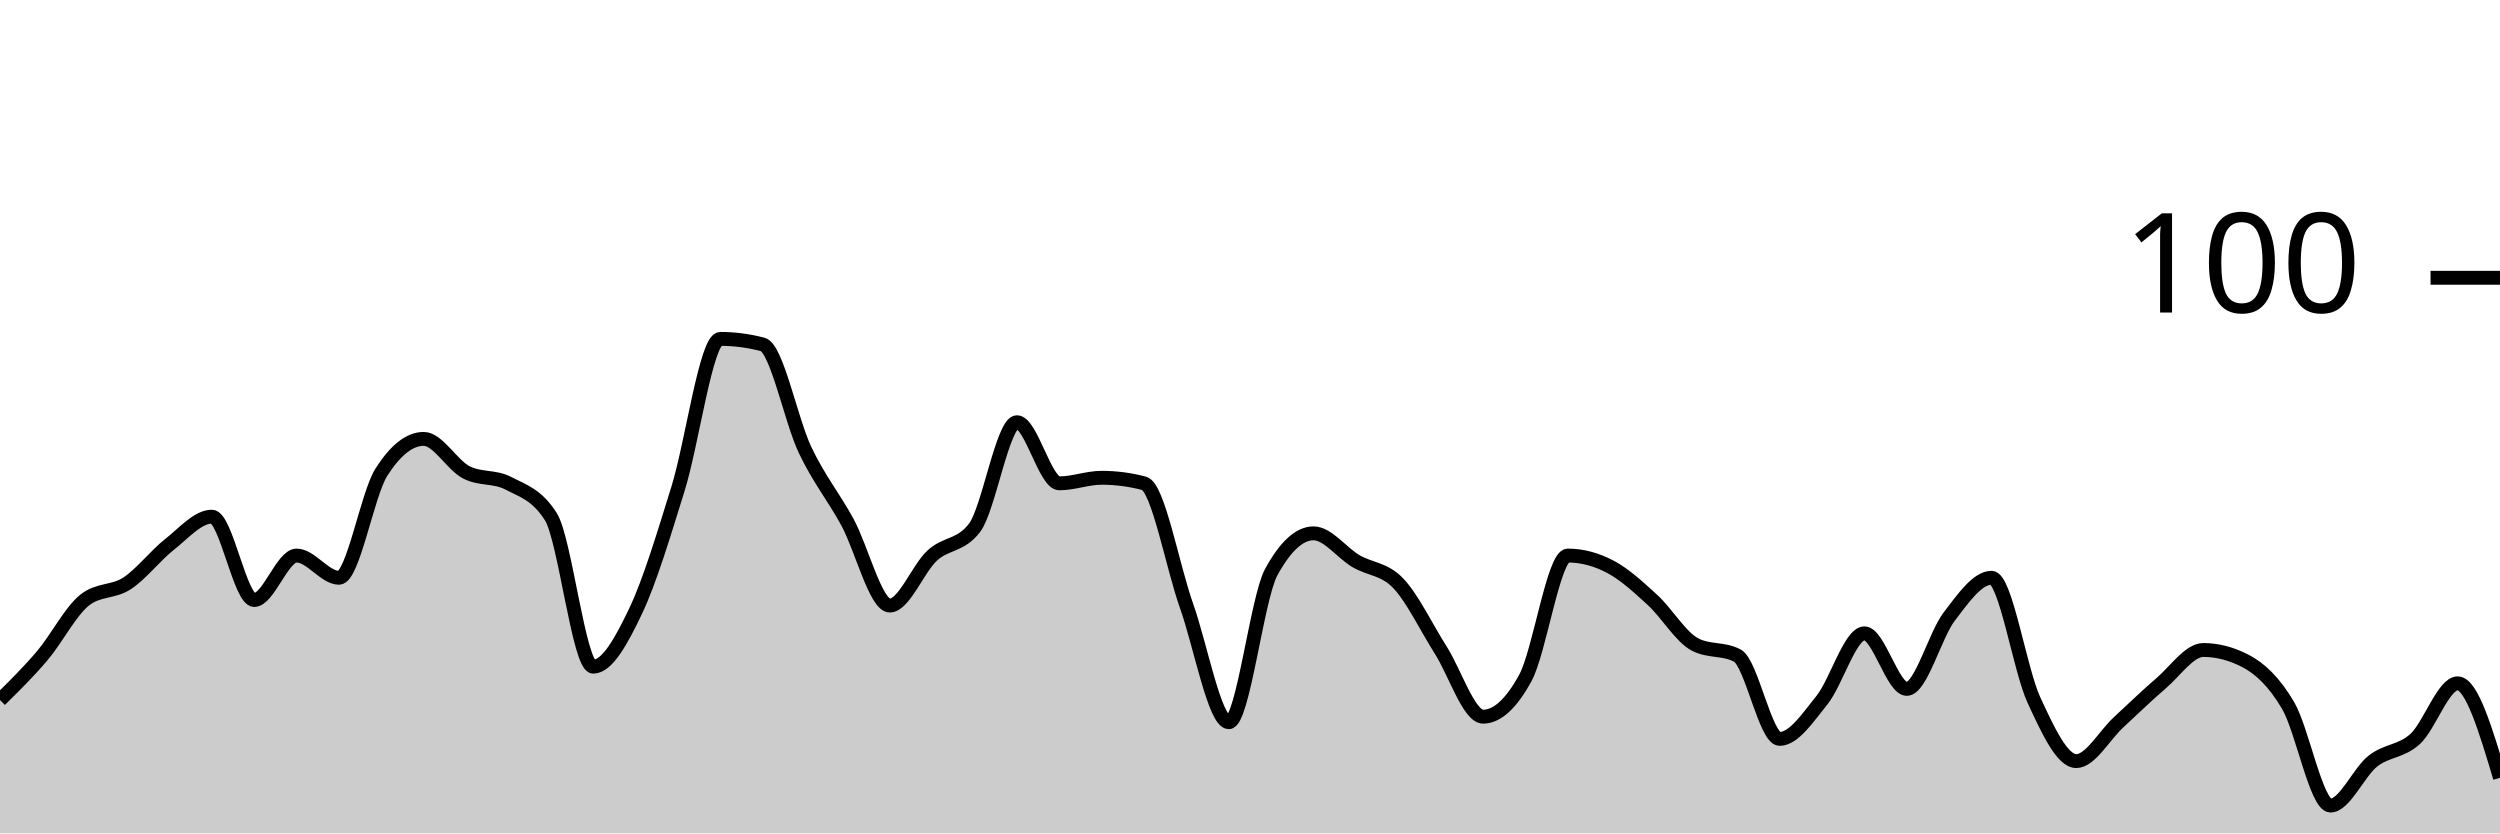
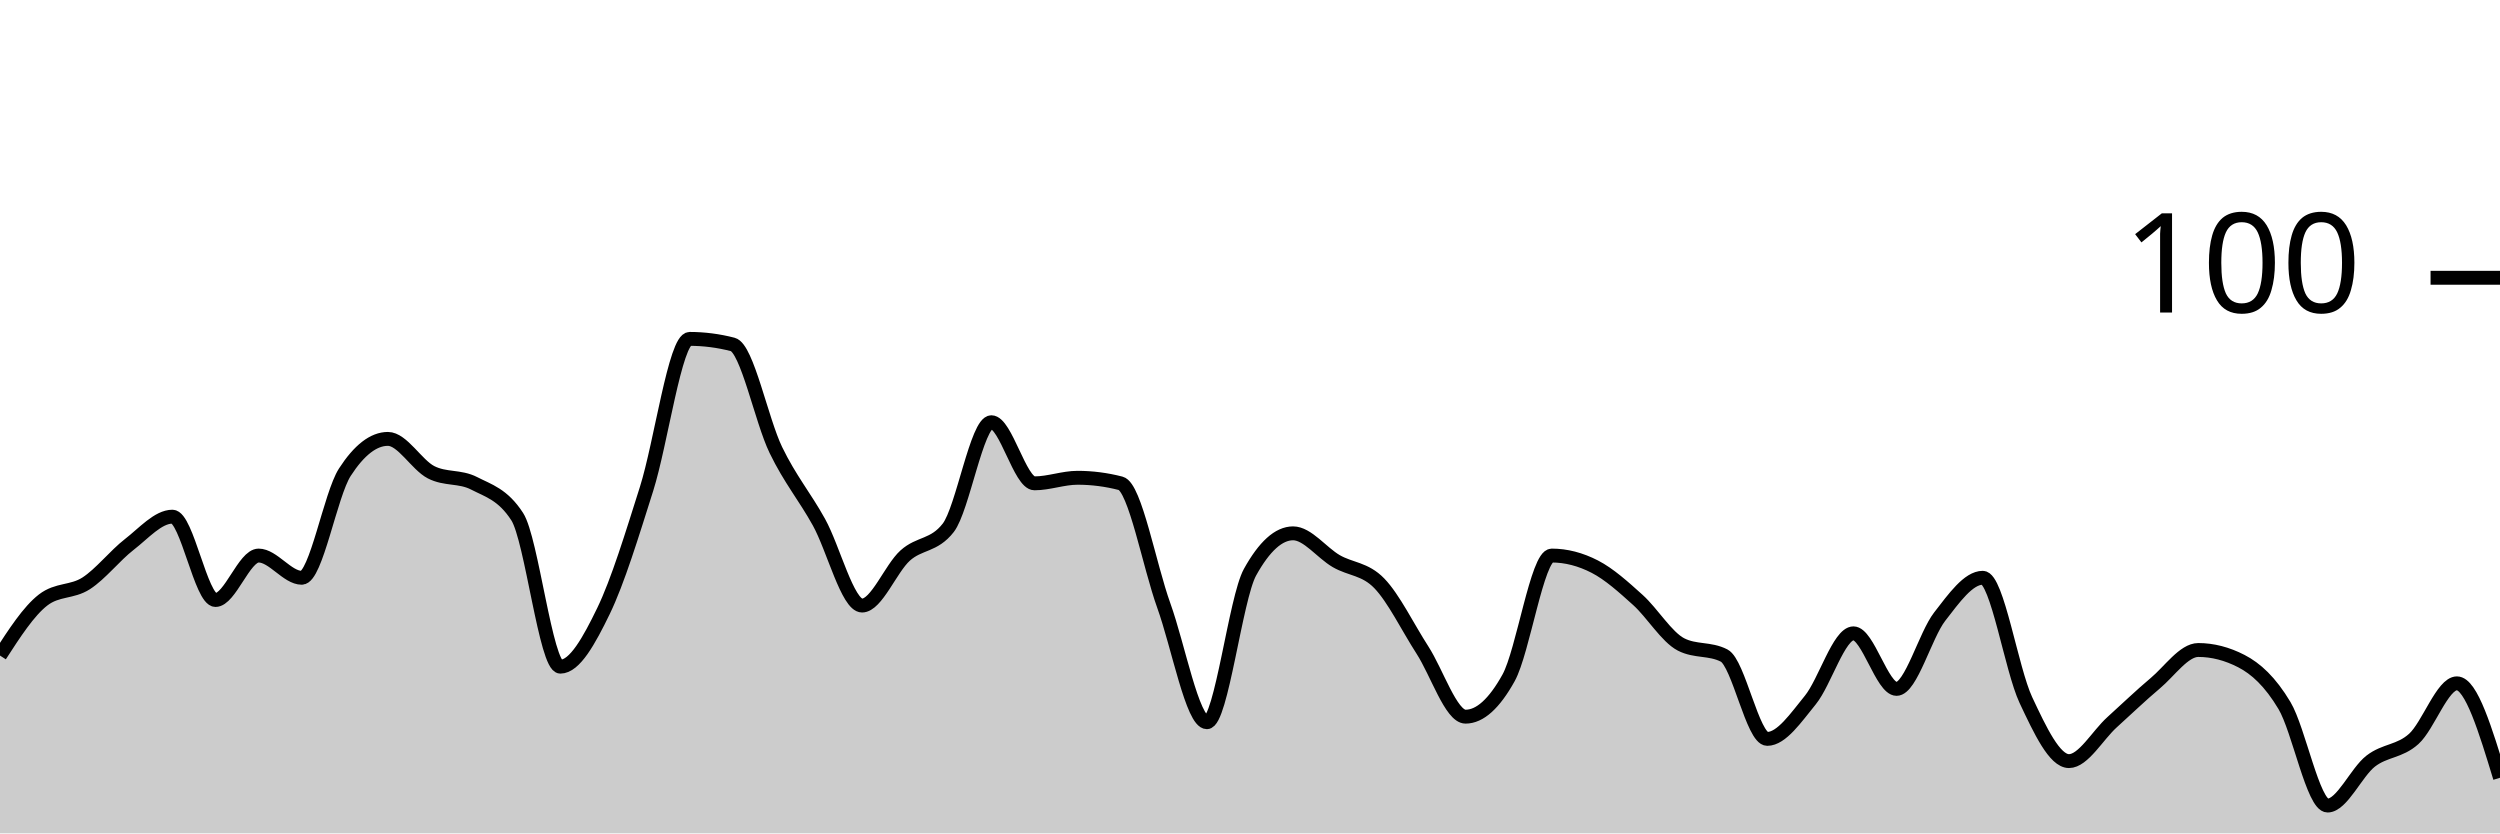
<svg xmlns="http://www.w3.org/2000/svg" viewBox="0 0 180 60">
  <g transform="translate(0,20)">
-     <path class="area" fill="rgba(0, 0, 0, 0.2)" d="M0,30.4C1.017,29.4,2.034,28.4,3.051,27.2C4.068,26,5.085,24,6.102,23.2C7.119,22.4,8.136,22.667,9.153,22C10.169,21.333,11.186,20,12.203,19.2C13.22,18.4,14.237,17.2,15.254,17.2C16.271,17.2,17.288,23.2,18.305,23.2C19.322,23.2,20.339,20,21.356,20C22.373,20,23.39,21.6,24.407,21.6C25.424,21.6,26.441,15.6,27.458,14C28.475,12.4,29.492,11.6,30.508,11.6C31.525,11.6,32.542,13.467,33.559,14C34.576,14.533,35.593,14.267,36.61,14.8C37.627,15.333,38.644,15.6,39.661,17.2C40.678,18.8,41.695,28,42.712,28C43.729,28,44.746,26.133,45.763,24C46.78,21.867,47.797,18.467,48.814,15.2C49.831,11.933,50.847,4.4,51.864,4.4C52.881,4.4,53.898,4.533,54.915,4.8C55.932,5.067,56.949,10.267,57.966,12.4C58.983,14.533,60,15.733,61.017,17.6C62.034,19.467,63.051,23.6,64.068,23.6C65.085,23.6,66.102,20.933,67.119,20C68.136,19.067,69.153,19.333,70.169,18C71.186,16.667,72.203,10.4,73.22,10.4C74.237,10.4,75.254,14.8,76.271,14.8C77.288,14.8,78.305,14.4,79.322,14.4C80.339,14.4,81.356,14.533,82.373,14.8C83.39,15.067,84.407,20.733,85.424,23.6C86.441,26.467,87.458,32,88.475,32C89.492,32,90.508,23.067,91.525,21.2C92.542,19.333,93.559,18.4,94.576,18.4C95.593,18.4,96.61,19.8,97.627,20.4C98.644,21,99.661,20.933,100.678,22C101.695,23.067,102.712,25.2,103.729,26.8C104.746,28.4,105.763,31.6,106.78,31.6C107.797,31.6,108.814,30.667,109.831,28.8C110.847,26.933,111.864,20,112.881,20C113.898,20,114.915,20.267,115.932,20.8C116.949,21.333,117.966,22.267,118.983,23.2C120,24.133,121.017,25.867,122.034,26.4C123.051,26.933,124.068,26.667,125.085,27.2C126.102,27.733,127.119,33.2,128.136,33.2C129.153,33.2,130.169,31.667,131.186,30.4C132.203,29.133,133.22,25.6,134.237,25.6C135.254,25.6,136.271,29.6,137.288,29.6C138.305,29.6,139.322,25.733,140.339,24.4C141.356,23.067,142.373,21.6,143.39,21.6C144.407,21.6,145.424,28.2,146.441,30.4C147.458,32.6,148.475,34.8,149.492,34.8C150.508,34.8,151.525,32.933,152.542,32C153.559,31.067,154.576,30.067,155.593,29.2C156.61,28.333,157.627,26.8,158.644,26.8C159.661,26.8,160.678,27.067,161.695,27.6C162.712,28.133,163.729,29.067,164.746,30.8C165.763,32.533,166.78,38,167.797,38C168.814,38,169.831,35.6,170.847,34.8C171.864,34,172.881,34.133,173.898,33.2C174.915,32.267,175.932,29.2,176.949,29.2C177.966,29.2,178.983,32.6,180,36L180,40C178.983,40,177.966,40,176.949,40C175.932,40,174.915,40,173.898,40C172.881,40,171.864,40,170.847,40C169.831,40,168.814,40,167.797,40C166.78,40,165.763,40,164.746,40C163.729,40,162.712,40,161.695,40C160.678,40,159.661,40,158.644,40C157.627,40,156.61,40,155.593,40C154.576,40,153.559,40,152.542,40C151.525,40,150.508,40,149.492,40C148.475,40,147.458,40,146.441,40C145.424,40,144.407,40,143.39,40C142.373,40,141.356,40,140.339,40C139.322,40,138.305,40,137.288,40C136.271,40,135.254,40,134.237,40C133.22,40,132.203,40,131.186,40C130.169,40,129.153,40,128.136,40C127.119,40,126.102,40,125.085,40C124.068,40,123.051,40,122.034,40C121.017,40,120,40,118.983,40C117.966,40,116.949,40,115.932,40C114.915,40,113.898,40,112.881,40C111.864,40,110.847,40,109.831,40C108.814,40,107.797,40,106.78,40C105.763,40,104.746,40,103.729,40C102.712,40,101.695,40,100.678,40C99.661,40,98.644,40,97.627,40C96.61,40,95.593,40,94.576,40C93.559,40,92.542,40,91.525,40C90.508,40,89.492,40,88.475,40C87.458,40,86.441,40,85.424,40C84.407,40,83.39,40,82.373,40C81.356,40,80.339,40,79.322,40C78.305,40,77.288,40,76.271,40C75.254,40,74.237,40,73.22,40C72.203,40,71.186,40,70.169,40C69.153,40,68.136,40,67.119,40C66.102,40,65.085,40,64.068,40C63.051,40,62.034,40,61.017,40C60,40,58.983,40,57.966,40C56.949,40,55.932,40,54.915,40C53.898,40,52.881,40,51.864,40C50.847,40,49.831,40,48.814,40C47.797,40,46.78,40,45.763,40C44.746,40,43.729,40,42.712,40C41.695,40,40.678,40,39.661,40C38.644,40,37.627,40,36.61,40C35.593,40,34.576,40,33.559,40C32.542,40,31.525,40,30.508,40C29.492,40,28.475,40,27.458,40C26.441,40,25.424,40,24.407,40C23.39,40,22.373,40,21.356,40C20.339,40,19.322,40,18.305,40C17.288,40,16.271,40,15.254,40C14.237,40,13.22,40,12.203,40C11.186,40,10.169,40,9.153,40C8.136,40,7.119,40,6.102,40C5.085,40,4.068,40,3.051,40C2.034,40,1.017,40,0,40Z" />
-     <path class="line" stroke="black" fill="none" d="M0,30.4C1.017,29.4,2.034,28.4,3.051,27.2C4.068,26,5.085,24,6.102,23.2C7.119,22.4,8.136,22.667,9.153,22C10.169,21.333,11.186,20,12.203,19.2C13.22,18.4,14.237,17.2,15.254,17.2C16.271,17.2,17.288,23.2,18.305,23.2C19.322,23.2,20.339,20,21.356,20C22.373,20,23.39,21.6,24.407,21.6C25.424,21.6,26.441,15.6,27.458,14C28.475,12.4,29.492,11.6,30.508,11.6C31.525,11.6,32.542,13.467,33.559,14C34.576,14.533,35.593,14.267,36.61,14.8C37.627,15.333,38.644,15.6,39.661,17.2C40.678,18.8,41.695,28,42.712,28C43.729,28,44.746,26.133,45.763,24C46.78,21.867,47.797,18.467,48.814,15.2C49.831,11.933,50.847,4.4,51.864,4.4C52.881,4.4,53.898,4.533,54.915,4.8C55.932,5.067,56.949,10.267,57.966,12.4C58.983,14.533,60,15.733,61.017,17.6C62.034,19.467,63.051,23.6,64.068,23.6C65.085,23.6,66.102,20.933,67.119,20C68.136,19.067,69.153,19.333,70.169,18C71.186,16.667,72.203,10.4,73.22,10.4C74.237,10.4,75.254,14.8,76.271,14.8C77.288,14.8,78.305,14.4,79.322,14.4C80.339,14.4,81.356,14.533,82.373,14.8C83.39,15.067,84.407,20.733,85.424,23.6C86.441,26.467,87.458,32,88.475,32C89.492,32,90.508,23.067,91.525,21.2C92.542,19.333,93.559,18.4,94.576,18.4C95.593,18.4,96.61,19.8,97.627,20.4C98.644,21,99.661,20.933,100.678,22C101.695,23.067,102.712,25.2,103.729,26.8C104.746,28.4,105.763,31.6,106.78,31.6C107.797,31.6,108.814,30.667,109.831,28.8C110.847,26.933,111.864,20,112.881,20C113.898,20,114.915,20.267,115.932,20.8C116.949,21.333,117.966,22.267,118.983,23.2C120,24.133,121.017,25.867,122.034,26.4C123.051,26.933,124.068,26.667,125.085,27.2C126.102,27.733,127.119,33.2,128.136,33.2C129.153,33.2,130.169,31.667,131.186,30.4C132.203,29.133,133.22,25.6,134.237,25.6C135.254,25.6,136.271,29.6,137.288,29.6C138.305,29.6,139.322,25.733,140.339,24.4C141.356,23.067,142.373,21.6,143.39,21.6C144.407,21.6,145.424,28.2,146.441,30.4C147.458,32.6,148.475,34.8,149.492,34.8C150.508,34.8,151.525,32.933,152.542,32C153.559,31.067,154.576,30.067,155.593,29.2C156.61,28.333,157.627,26.8,158.644,26.8C159.661,26.8,160.678,27.067,161.695,27.6C162.712,28.133,163.729,29.067,164.746,30.8C165.763,32.533,166.78,38,167.797,38C168.814,38,169.831,35.6,170.847,34.8C171.864,34,172.881,34.133,173.898,33.2C174.915,32.267,175.932,29.2,176.949,29.2C177.966,29.2,178.983,32.6,180,36" />
+     <path class="area" fill="rgba(0, 0, 0, 0.2)" d="M0,27.2C1.034,25.6,2.069,24,3.103,23.2C4.138,22.4,5.172,22.667,6.207,22C7.241,21.333,8.276,20,9.31,19.2C10.345,18.4,11.379,17.2,12.414,17.2C13.448,17.2,14.483,23.2,15.517,23.2C16.552,23.2,17.586,20,18.621,20C19.655,20,20.69,21.6,21.724,21.6C22.759,21.6,23.793,15.6,24.828,14C25.862,12.4,26.897,11.6,27.931,11.6C28.966,11.6,30,13.467,31.034,14C32.069,14.533,33.103,14.267,34.138,14.8C35.172,15.333,36.207,15.6,37.241,17.2C38.276,18.8,39.31,28,40.345,28C41.379,28,42.414,26.133,43.448,24C44.483,21.867,45.517,18.467,46.552,15.2C47.586,11.933,48.621,4.4,49.655,4.4C50.69,4.4,51.724,4.533,52.759,4.8C53.793,5.067,54.828,10.267,55.862,12.4C56.897,14.533,57.931,15.733,58.966,17.6C60,19.467,61.034,23.6,62.069,23.6C63.103,23.6,64.138,20.933,65.172,20C66.207,19.067,67.241,19.333,68.276,18C69.31,16.667,70.345,10.4,71.379,10.4C72.414,10.4,73.448,14.8,74.483,14.8C75.517,14.8,76.552,14.4,77.586,14.4C78.621,14.4,79.655,14.533,80.69,14.8C81.724,15.067,82.759,20.733,83.793,23.6C84.828,26.467,85.862,32,86.897,32C87.931,32,88.966,23.067,90,21.2C91.034,19.333,92.069,18.4,93.103,18.4C94.138,18.4,95.172,19.8,96.207,20.4C97.241,21,98.276,20.933,99.31,22C100.345,23.067,101.379,25.2,102.414,26.8C103.448,28.4,104.483,31.6,105.517,31.6C106.552,31.6,107.586,30.667,108.621,28.8C109.655,26.933,110.69,20,111.724,20C112.759,20,113.793,20.267,114.828,20.8C115.862,21.333,116.897,22.267,117.931,23.2C118.966,24.133,120,25.867,121.034,26.4C122.069,26.933,123.103,26.667,124.138,27.2C125.172,27.733,126.207,33.2,127.241,33.2C128.276,33.2,129.31,31.667,130.345,30.4C131.379,29.133,132.414,25.6,133.448,25.6C134.483,25.6,135.517,29.6,136.552,29.6C137.586,29.6,138.621,25.733,139.655,24.4C140.69,23.067,141.724,21.6,142.759,21.6C143.793,21.6,144.828,28.2,145.862,30.4C146.897,32.6,147.931,34.8,148.966,34.8C150,34.8,151.034,32.933,152.069,32C153.103,31.067,154.138,30.067,155.172,29.2C156.207,28.333,157.241,26.8,158.276,26.8C159.31,26.8,160.345,27.067,161.379,27.6C162.414,28.133,163.448,29.067,164.483,30.8C165.517,32.533,166.552,38,167.586,38C168.621,38,169.655,35.6,170.69,34.8C171.724,34,172.759,34.133,173.793,33.2C174.828,32.267,175.862,29.2,176.897,29.2C177.931,29.2,178.966,32.6,180,36L180,40C178.966,40,177.931,40,176.897,40C175.862,40,174.828,40,173.793,40C172.759,40,171.724,40,170.69,40C169.655,40,168.621,40,167.586,40C166.552,40,165.517,40,164.483,40C163.448,40,162.414,40,161.379,40C160.345,40,159.31,40,158.276,40C157.241,40,156.207,40,155.172,40C154.138,40,153.103,40,152.069,40C151.034,40,150,40,148.966,40C147.931,40,146.897,40,145.862,40C144.828,40,143.793,40,142.759,40C141.724,40,140.69,40,139.655,40C138.621,40,137.586,40,136.552,40C135.517,40,134.483,40,133.448,40C132.414,40,131.379,40,130.345,40C129.31,40,128.276,40,127.241,40C126.207,40,125.172,40,124.138,40C123.103,40,122.069,40,121.034,40C120,40,118.966,40,117.931,40C116.897,40,115.862,40,114.828,40C113.793,40,112.759,40,111.724,40C110.69,40,109.655,40,108.621,40C107.586,40,106.552,40,105.517,40C104.483,40,103.448,40,102.414,40C101.379,40,100.345,40,99.31,40C98.276,40,97.241,40,96.207,40C95.172,40,94.138,40,93.103,40C92.069,40,91.034,40,90,40C88.966,40,87.931,40,86.897,40C85.862,40,84.828,40,83.793,40C82.759,40,81.724,40,80.69,40C79.655,40,78.621,40,77.586,40C76.552,40,75.517,40,74.483,40C73.448,40,72.414,40,71.379,40C70.345,40,69.31,40,68.276,40C67.241,40,66.207,40,65.172,40C64.138,40,63.103,40,62.069,40C61.034,40,60,40,58.966,40C57.931,40,56.897,40,55.862,40C54.828,40,53.793,40,52.759,40C51.724,40,50.69,40,49.655,40C48.621,40,47.586,40,46.552,40C45.517,40,44.483,40,43.448,40C42.414,40,41.379,40,40.345,40C39.31,40,38.276,40,37.241,40C36.207,40,35.172,40,34.138,40C33.103,40,32.069,40,31.034,40C30,40,28.966,40,27.931,40C26.897,40,25.862,40,24.828,40C23.793,40,22.759,40,21.724,40C20.69,40,19.655,40,18.621,40C17.586,40,16.552,40,15.517,40C14.483,40,13.448,40,12.414,40C11.379,40,10.345,40,9.31,40C8.276,40,7.241,40,6.207,40C5.172,40,4.138,40,3.103,40C2.069,40,1.034,40,0,40Z" />
+     <path class="line" stroke="black" fill="none" d="M0,27.2C1.034,25.6,2.069,24,3.103,23.2C4.138,22.4,5.172,22.667,6.207,22C7.241,21.333,8.276,20,9.31,19.2C10.345,18.4,11.379,17.2,12.414,17.2C13.448,17.2,14.483,23.2,15.517,23.2C16.552,23.2,17.586,20,18.621,20C19.655,20,20.69,21.6,21.724,21.6C22.759,21.6,23.793,15.6,24.828,14C25.862,12.4,26.897,11.6,27.931,11.6C28.966,11.6,30,13.467,31.034,14C32.069,14.533,33.103,14.267,34.138,14.8C35.172,15.333,36.207,15.6,37.241,17.2C38.276,18.8,39.31,28,40.345,28C41.379,28,42.414,26.133,43.448,24C44.483,21.867,45.517,18.467,46.552,15.2C47.586,11.933,48.621,4.4,49.655,4.4C50.69,4.4,51.724,4.533,52.759,4.8C53.793,5.067,54.828,10.267,55.862,12.4C56.897,14.533,57.931,15.733,58.966,17.6C60,19.467,61.034,23.6,62.069,23.6C63.103,23.6,64.138,20.933,65.172,20C66.207,19.067,67.241,19.333,68.276,18C69.31,16.667,70.345,10.4,71.379,10.4C72.414,10.4,73.448,14.8,74.483,14.8C75.517,14.8,76.552,14.4,77.586,14.4C78.621,14.4,79.655,14.533,80.69,14.8C81.724,15.067,82.759,20.733,83.793,23.6C84.828,26.467,85.862,32,86.897,32C87.931,32,88.966,23.067,90,21.2C91.034,19.333,92.069,18.4,93.103,18.4C94.138,18.4,95.172,19.8,96.207,20.4C97.241,21,98.276,20.933,99.31,22C100.345,23.067,101.379,25.2,102.414,26.8C103.448,28.4,104.483,31.6,105.517,31.6C106.552,31.6,107.586,30.667,108.621,28.8C109.655,26.933,110.69,20,111.724,20C112.759,20,113.793,20.267,114.828,20.8C115.862,21.333,116.897,22.267,117.931,23.2C118.966,24.133,120,25.867,121.034,26.4C122.069,26.933,123.103,26.667,124.138,27.2C125.172,27.733,126.207,33.2,127.241,33.2C128.276,33.2,129.31,31.667,130.345,30.4C131.379,29.133,132.414,25.6,133.448,25.6C134.483,25.6,135.517,29.6,136.552,29.6C137.586,29.6,138.621,25.733,139.655,24.4C140.69,23.067,141.724,21.6,142.759,21.6C143.793,21.6,144.828,28.2,145.862,30.4C146.897,32.6,147.931,34.8,148.966,34.8C150,34.8,151.034,32.933,152.069,32C153.103,31.067,154.138,30.067,155.172,29.2C156.207,28.333,157.241,26.8,158.276,26.8C159.31,26.8,160.345,27.067,161.379,27.6C162.414,28.133,163.448,29.067,164.483,30.8C165.517,32.533,166.552,38,167.586,38C168.621,38,169.655,35.6,170.69,34.8C171.724,34,172.759,34.133,173.793,33.2C174.828,32.267,175.862,29.2,176.897,29.2C177.931,29.2,178.966,32.6,180,36" />
    <path class="axis-ceiling" stroke-width="1" stroke="black" fill="none" d="M175,0L180,0" />
    <text class="axis-ceiling-label" font-family="sans-serif" text-anchor="end" font-size="10px" x="170" y="2.5">100</text>
  </g>
</svg>
